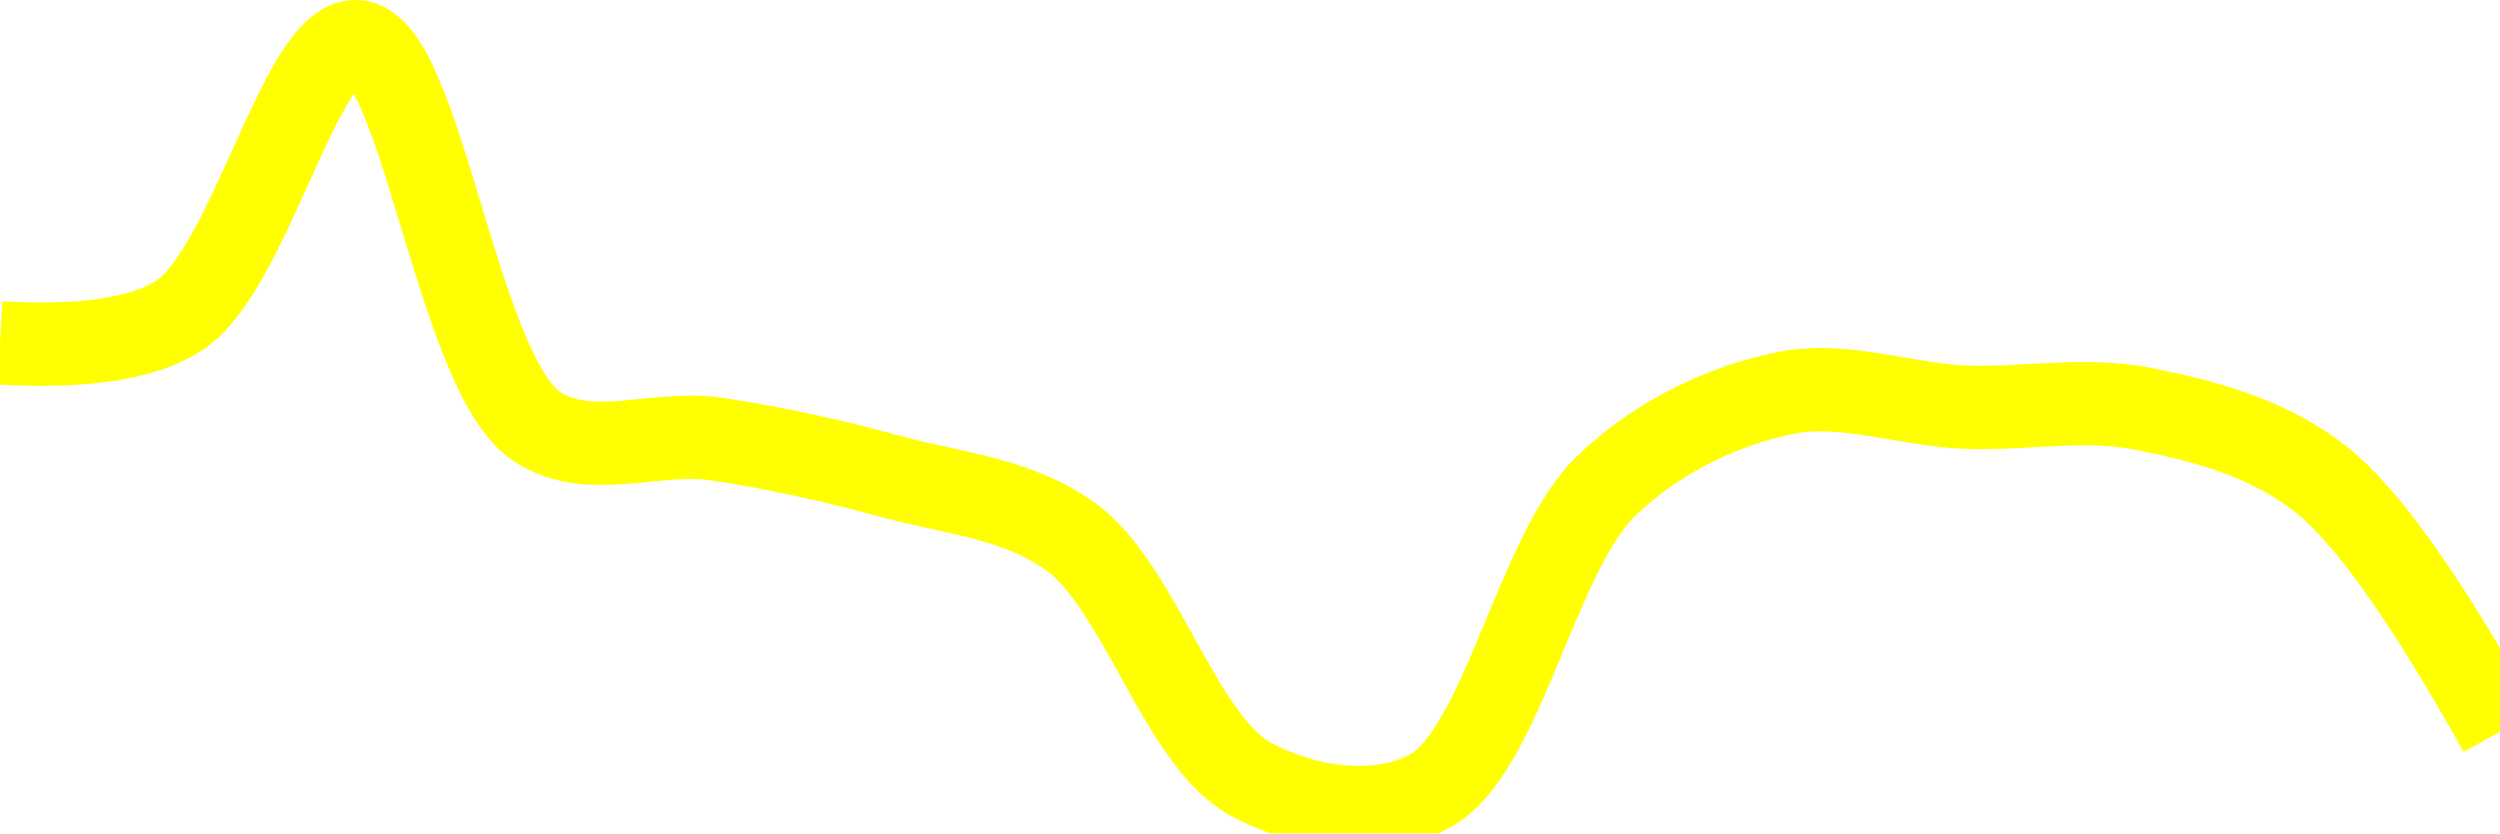
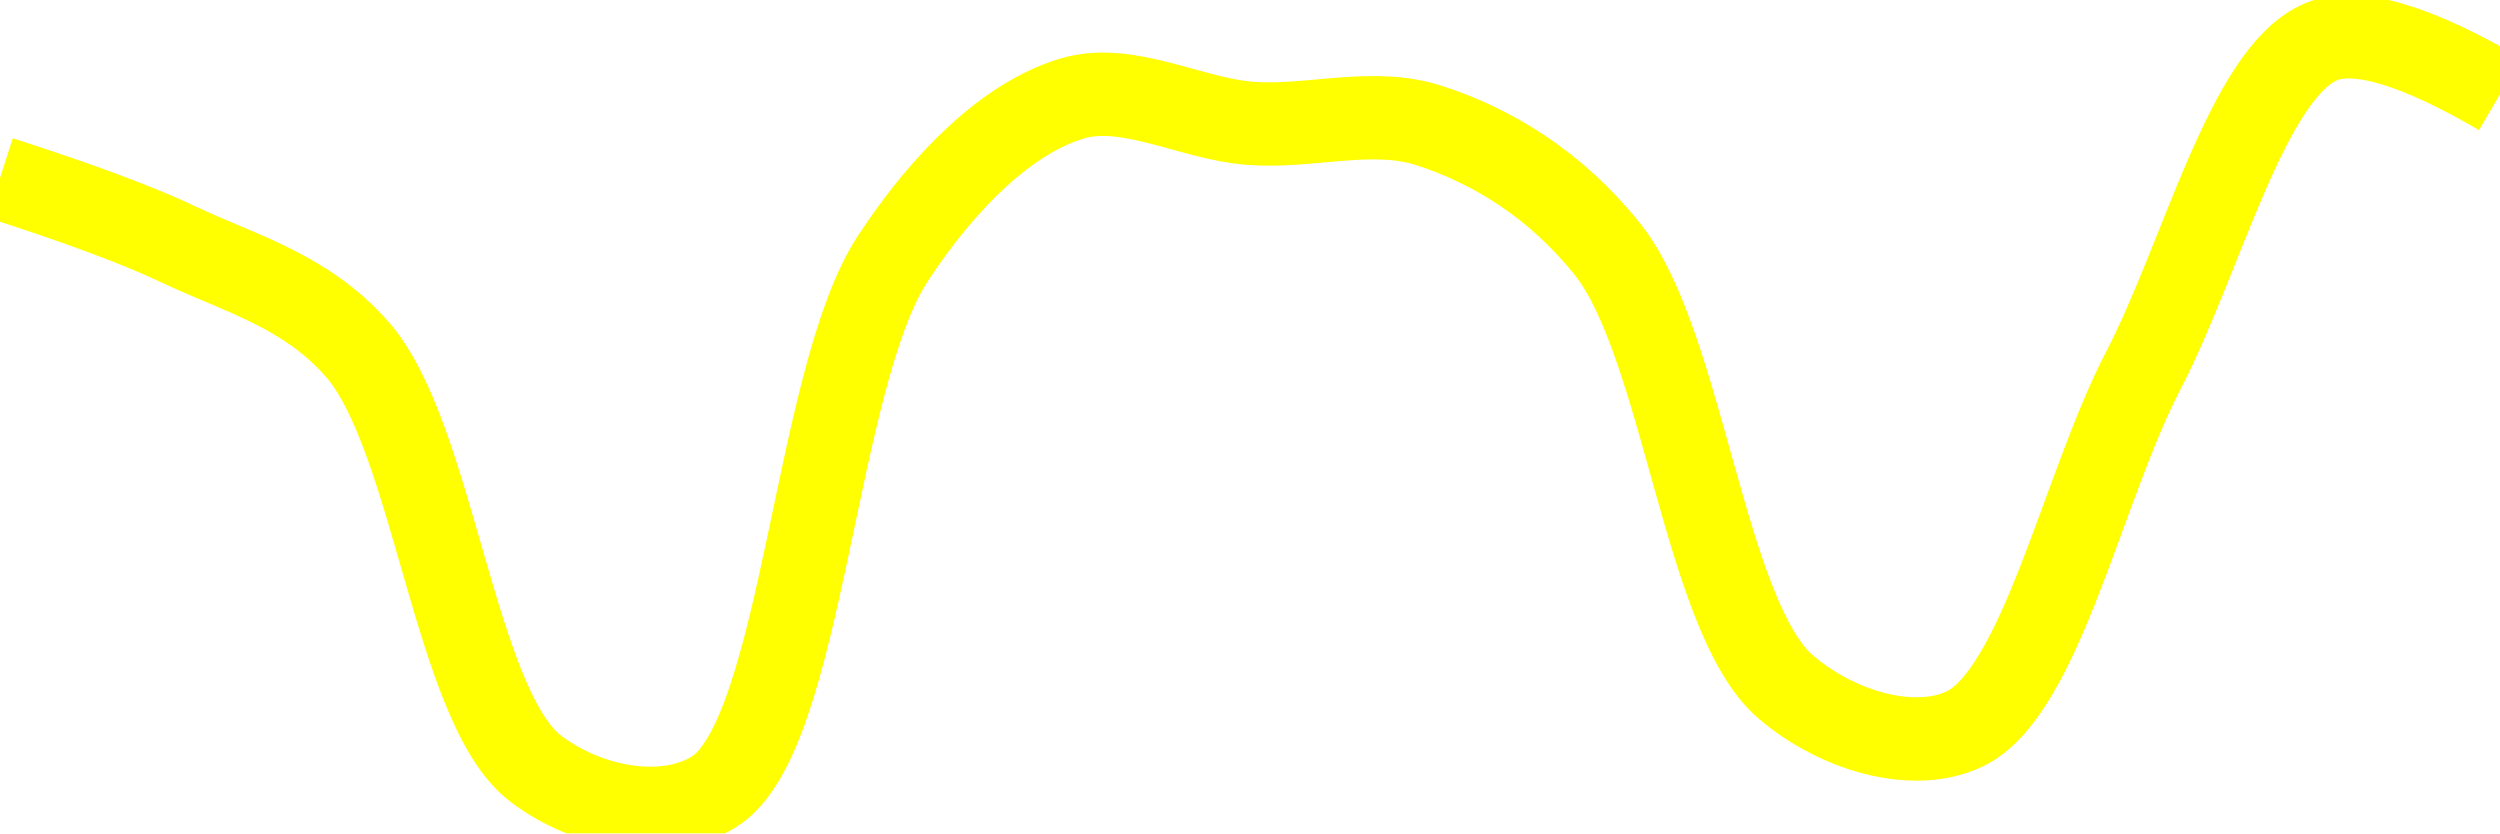
<svg xmlns="http://www.w3.org/2000/svg" class="main-svg" width="60" height="20" style="" viewBox="0 0 60 20">
  <rect x="0" y="0" width="60" height="20" style="fill: rgb(0, 0, 0); fill-opacity: 0;" />
-   <defs id="defs-ac585b">
+   <defs id="defs-29b113">
    <g class="clips">
-       <clipPath id="clipac585bxyplot" class="plotclip">
+       <clipPath id="clip29b113xyplot" class="plotclip">
        <rect width="60" height="20" />
      </clipPath>
-       <clipPath class="axesclip" id="clipac585bx">
+       <clipPath class="axesclip" id="clip29b113x">
        <rect x="0" y="0" width="60" height="20" />
      </clipPath>
-       <clipPath class="axesclip" id="clipac585by">
+       <clipPath class="axesclip" id="clip29b113y">
        <rect x="0" y="0" width="60" height="20" />
      </clipPath>
-       <clipPath class="axesclip" id="clipac585bxy">
+       <clipPath class="axesclip" id="clip29b113xy">
        <rect x="0" y="0" width="60" height="20" />
      </clipPath>
    </g>
    <g class="gradients" />
    <g class="patterns" />
  </defs>
  <g class="bglayer">
    <rect class="bg" x="0" y="0" width="60" height="20" style="fill: rgb(0, 0, 0); fill-opacity: 0; stroke-width: 0;" />
  </g>
  <g class="layer-below">
    <g class="imagelayer" />
    <g class="shapelayer" />
  </g>
  <g class="cartesianlayer">
    <g class="subplot xy">
      <g class="layer-subplot">
        <g class="shapelayer" />
        <g class="imagelayer" />
      </g>
      <g class="minor-gridlayer">
        <g class="x" />
        <g class="y" />
      </g>
      <g class="gridlayer">
        <g class="x" />
        <g class="y" />
      </g>
      <g class="zerolinelayer" />
      <g class="layer-between">
        <g class="shapelayer" />
        <g class="imagelayer" />
      </g>
      <path class="xlines-below" />
      <path class="ylines-below" />
      <g class="overlines-below" />
      <g class="xaxislayer-below" />
      <g class="yaxislayer-below" />
      <g class="overaxes-below" />
      <g class="overplot">
-         <g class="xy" transform="" clip-path="url(#clipac585bxyplot)">
+         <g class="xy" transform="" clip-path="url(#clip29b113xyplot)">
          <g class="scatterlayer mlayer">
-             <g class="trace scatter tracee9ccc8" style="stroke-miterlimit: 2; opacity: 1;">
+             <g class="trace scatter trace9058cf" style="stroke-miterlimit: 2; opacity: 1;">
              <g class="fills" />
              <g class="errorbars" />
              <g class="lines">
-                 <path class="js-line" d="M0,8.23Q3.02,8.4 4.29,7.58C6,6.48 7.22,0.9 8.57,1C10.1,1.11 10.97,8.91 12.86,10.22C14.09,11.07 15.72,10.33 17.14,10.53C18.58,10.74 20.01,11.06 21.43,11.45C22.87,11.84 24.41,11.95 25.71,12.89C27.35,14.08 28.33,17.77 30,18.69C31.29,19.4 33.03,19.66 34.29,19C36.06,18.07 36.87,13.25 38.57,11.64C39.85,10.43 41.39,9.73 42.86,9.43C44.25,9.15 45.71,9.71 47.14,9.77C48.57,9.83 50.03,9.53 51.43,9.81C52.88,10.1 54.42,10.49 55.71,11.51Q57.35,12.8 60,17.56" style="vector-effect: none; fill: none; stroke: rgb(255, 255, 0); stroke-opacity: 1; stroke-width: 2px; opacity: 1;" />
+                 <path class="js-line" d="M0,4.27Q2.89,5.2 4.29,5.87C5.75,6.56 7.33,6.97 8.57,8.38C10.41,10.47 10.91,16.98 12.86,18.45C14.08,19.38 15.94,19.75 17.14,19C19.27,17.67 19.54,9.07 21.43,6.2C22.66,4.33 24.17,2.84 25.71,2.37C27.05,1.96 28.57,2.85 30,2.96C31.43,3.07 32.92,2.57 34.29,3.01C35.79,3.49 37.33,4.42 38.57,5.97C40.4,8.25 40.9,14.81 42.86,16.49C44.08,17.53 45.9,18.08 47.14,17.5C48.97,16.64 49.98,11.7 51.43,8.91C52.84,6.21 53.93,1.74 55.71,1Q56.96,0.48 60,2.26" style="vector-effect: none; fill: none; stroke: rgb(255, 255, 0); stroke-opacity: 1; stroke-width: 2px; opacity: 1;" />
              </g>
              <g class="points" />
              <g class="text" />
            </g>
          </g>
        </g>
      </g>
      <path class="xlines-above crisp" d="M0,0" style="fill: none;" />
      <path class="ylines-above crisp" d="M0,0" style="fill: none;" />
      <g class="overlines-above" />
      <g class="xaxislayer-above" />
      <g class="yaxislayer-above" />
      <g class="overaxes-above" />
    </g>
  </g>
  <g class="polarlayer" />
  <g class="smithlayer" />
  <g class="ternarylayer" />
  <g class="geolayer" />
  <g class="funnelarealayer" />
  <g class="pielayer" />
  <g class="iciclelayer" />
  <g class="treemaplayer" />
  <g class="sunburstlayer" />
  <g class="glimages" />
-   <defs id="topdefs-ac585b">
+   <defs id="topdefs-29b113">
    <g class="clips" />
  </defs>
  <g class="layer-above">
    <g class="imagelayer" />
    <g class="shapelayer" />
  </g>
  <g class="infolayer">
    <g class="g-gtitle" />
  </g>
</svg>
